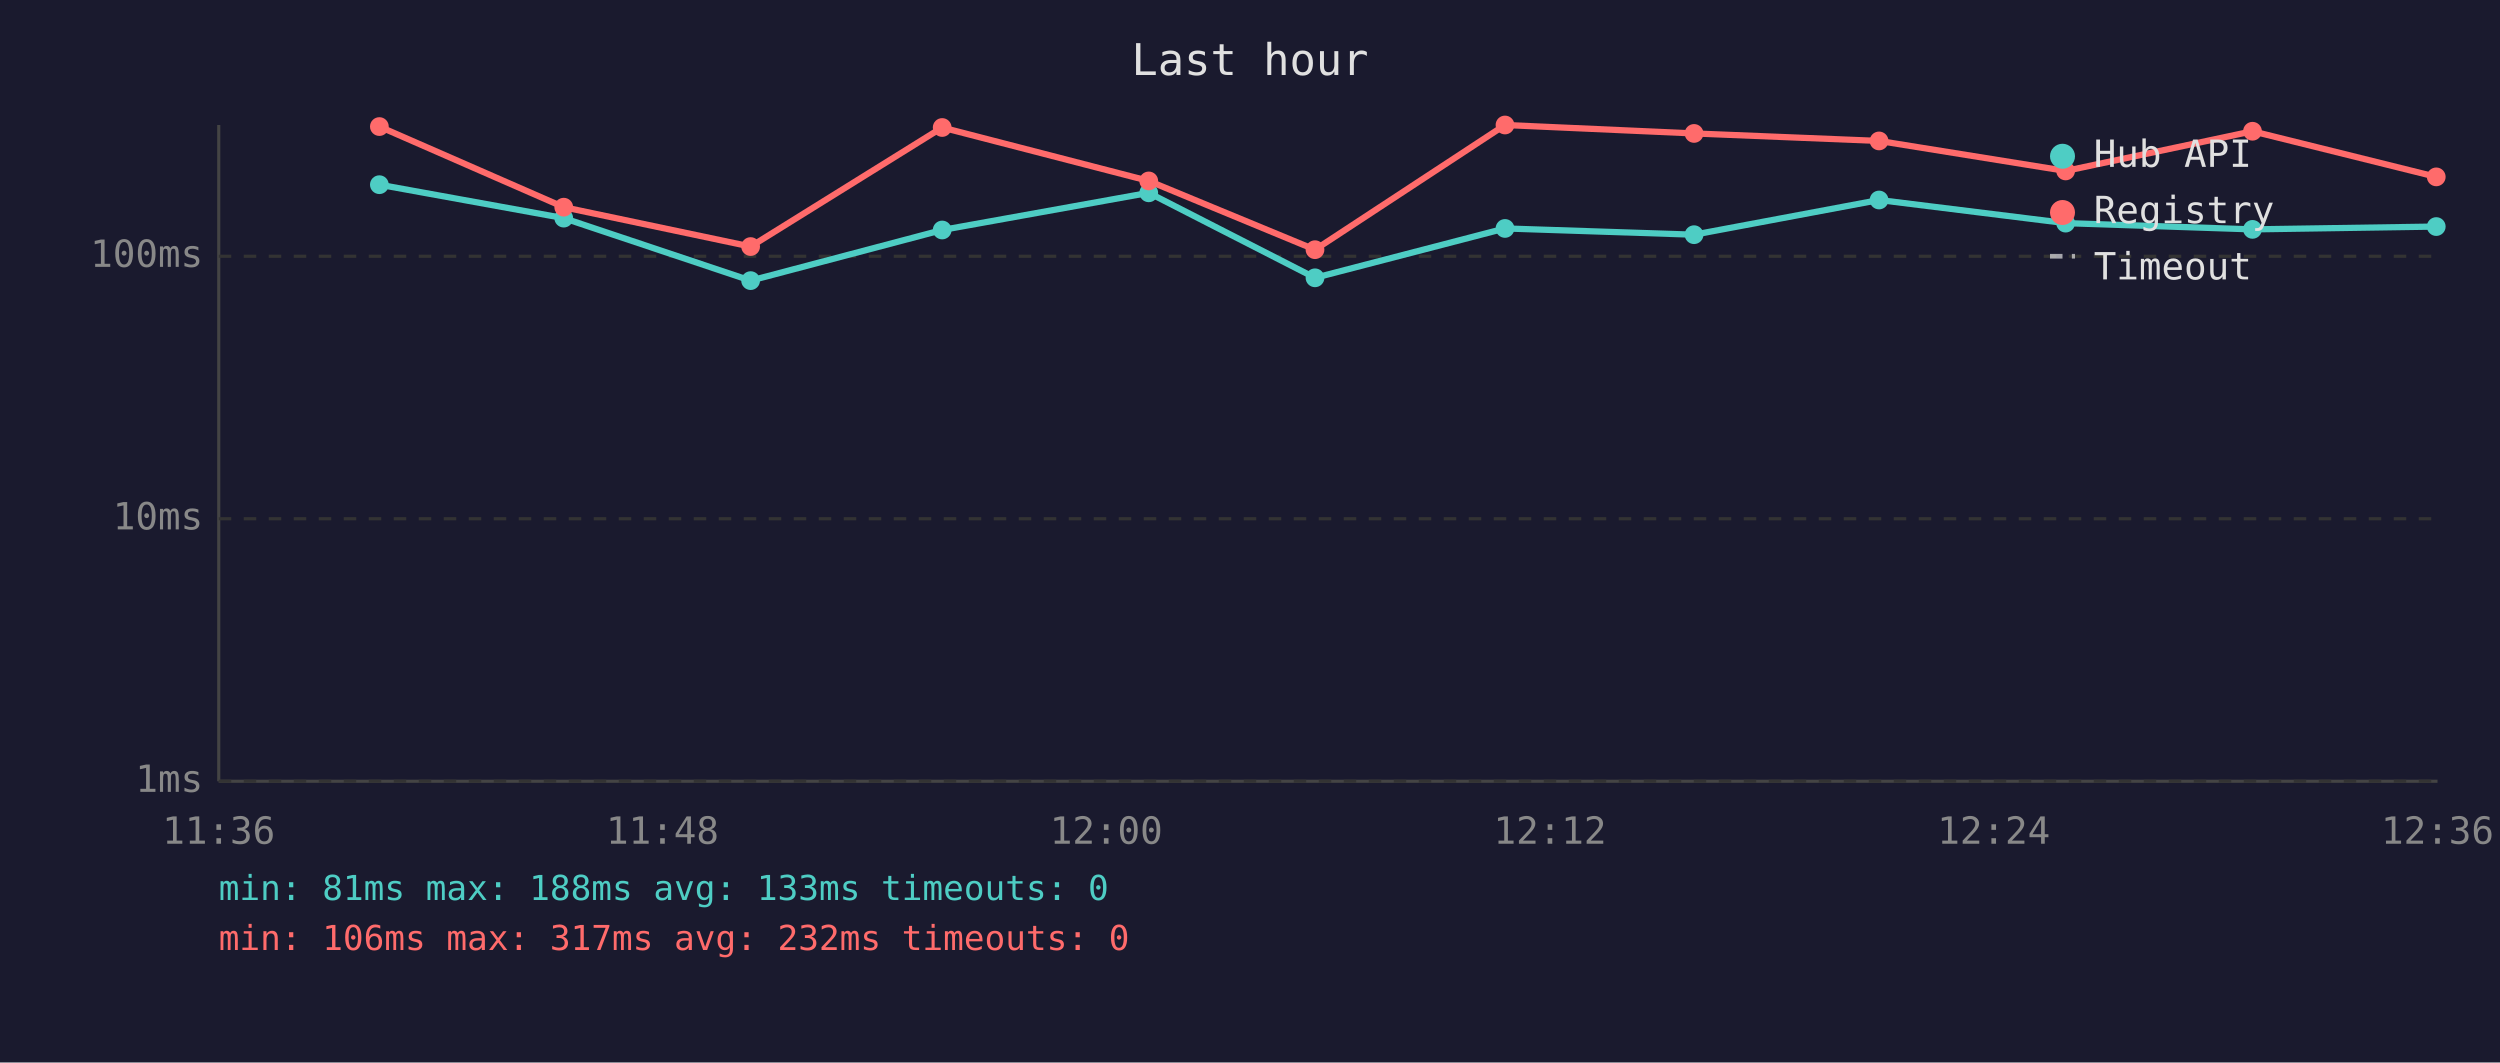
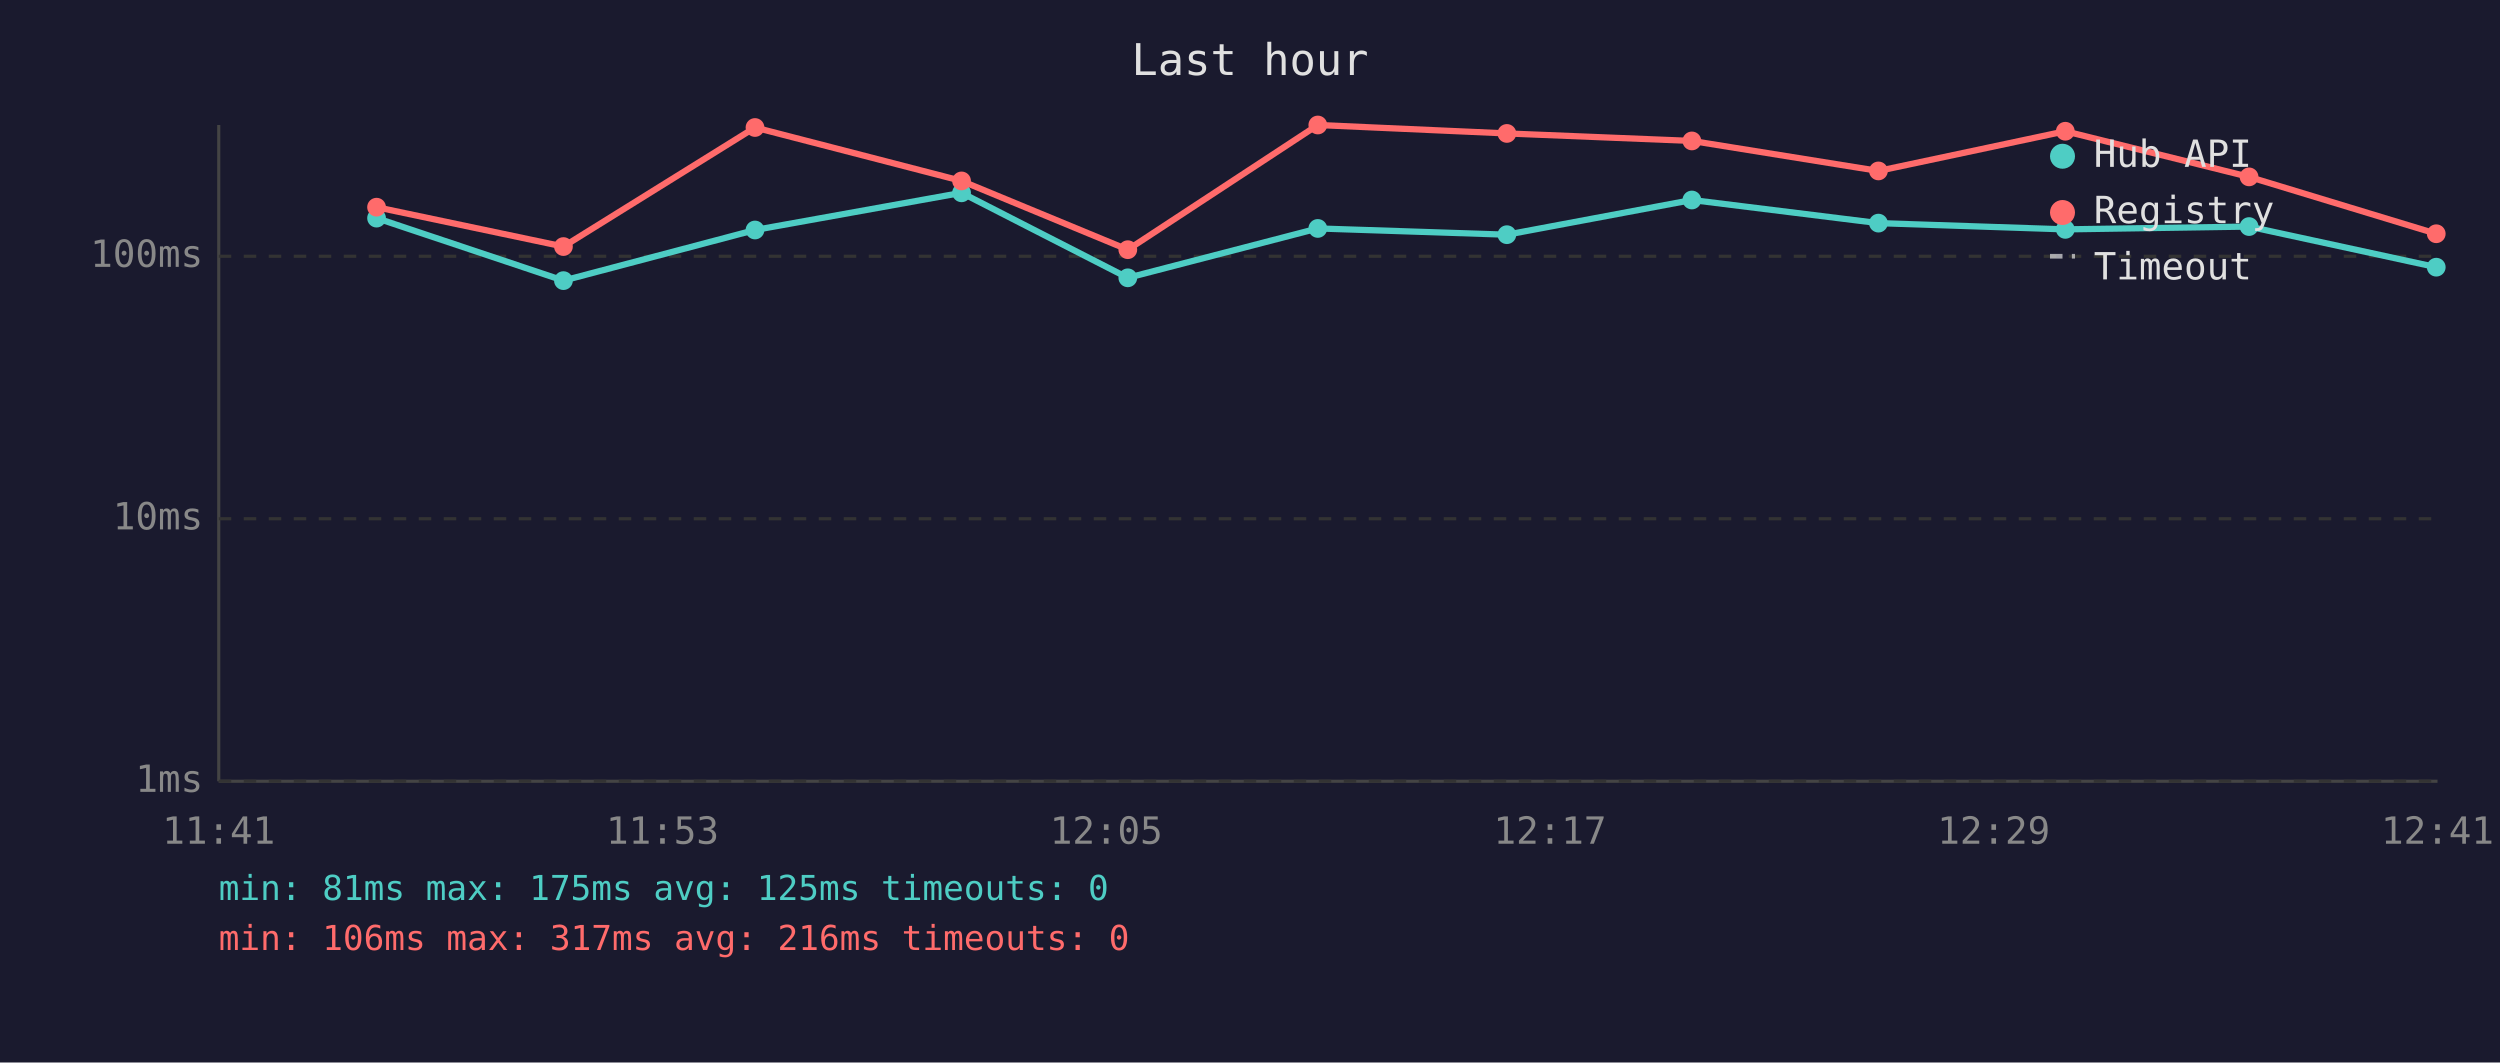
<svg xmlns="http://www.w3.org/2000/svg" viewBox="0 0 800 340" font-family="monospace" font-size="12">
  <rect width="800" height="340" fill="#1a1a2e" />
  <text x="400" y="24" fill="#e0e0e0" font-size="14" text-anchor="middle">Last hour</text>
  <line x1="70" y1="40" x2="70" y2="250" stroke="#444" stroke-width="1" />
  <line x1="70" y1="250" x2="780" y2="250" stroke="#444" stroke-width="1" />
  <line x1="70" y1="250" x2="780" y2="250" stroke="#333" stroke-width="1" stroke-dasharray="4" />
  <text x="65" y="250" fill="#888" text-anchor="end" dominant-baseline="middle">1ms</text>
  <line x1="70" y1="166" x2="780" y2="166" stroke="#333" stroke-width="1" stroke-dasharray="4" />
  <text x="65" y="166" fill="#888" text-anchor="end" dominant-baseline="middle">10ms</text>
  <line x1="70" y1="82" x2="780" y2="82" stroke="#333" stroke-width="1" stroke-dasharray="4" />
  <text x="65" y="82" fill="#888" text-anchor="end" dominant-baseline="middle">100ms</text>
-   <text x="70" y="270" fill="#888" text-anchor="middle">11:36</text>
-   <text x="212" y="270" fill="#888" text-anchor="middle">11:48</text>
-   <text x="354" y="270" fill="#888" text-anchor="middle">12:00</text>
-   <text x="496" y="270" fill="#888" text-anchor="middle">12:12</text>
-   <text x="638" y="270" fill="#888" text-anchor="middle">12:24</text>
-   <text x="780" y="270" fill="#888" text-anchor="middle">12:36</text>
-   <polyline points="121.4,59.1 180.4,69.8 240.2,89.8 301.5,73.6 367.6,61.7 420.8,88.9 481.6,73.1 542.1,75.1 601.3,64.0 661.0,71.4 720.8,73.4 779.6,72.5" fill="none" stroke="#4ecdc4" stroke-width="2" opacity="1" />
-   <circle cx="121.4" cy="59.1" r="3" fill="#4ecdc4" />
-   <circle cx="180.4" cy="69.8" r="3" fill="#4ecdc4" />
-   <circle cx="240.2" cy="89.8" r="3" fill="#4ecdc4" />
-   <circle cx="301.5" cy="73.6" r="3" fill="#4ecdc4" />
-   <circle cx="367.6" cy="61.7" r="3" fill="#4ecdc4" />
-   <circle cx="420.8" cy="88.9" r="3" fill="#4ecdc4" />
-   <circle cx="481.6" cy="73.1" r="3" fill="#4ecdc4" />
-   <circle cx="542.1" cy="75.1" r="3" fill="#4ecdc4" />
-   <circle cx="601.3" cy="64.0" r="3" fill="#4ecdc4" />
-   <circle cx="661.0" cy="71.4" r="3" fill="#4ecdc4" />
-   <circle cx="720.8" cy="73.4" r="3" fill="#4ecdc4" />
-   <circle cx="779.6" cy="72.5" r="3" fill="#4ecdc4" />
-   <polyline points="121.4,40.5 180.4,66.3 240.2,78.9 301.5,40.8 367.6,57.9 420.8,79.9 481.6,40.0 542.1,42.7 601.3,45.1 661.0,54.7 720.8,42.0 779.6,56.6" fill="none" stroke="#ff6b6b" stroke-width="2" opacity="1" />
-   <circle cx="121.4" cy="40.5" r="3" fill="#ff6b6b" />
-   <circle cx="180.4" cy="66.3" r="3" fill="#ff6b6b" />
-   <circle cx="240.2" cy="78.9" r="3" fill="#ff6b6b" />
-   <circle cx="301.5" cy="40.8" r="3" fill="#ff6b6b" />
-   <circle cx="367.6" cy="57.9" r="3" fill="#ff6b6b" />
-   <circle cx="420.8" cy="79.9" r="3" fill="#ff6b6b" />
-   <circle cx="481.6" cy="40.0" r="3" fill="#ff6b6b" />
-   <circle cx="542.1" cy="42.7" r="3" fill="#ff6b6b" />
-   <circle cx="601.3" cy="45.1" r="3" fill="#ff6b6b" />
-   <circle cx="661.0" cy="54.7" r="3" fill="#ff6b6b" />
-   <circle cx="720.8" cy="42.0" r="3" fill="#ff6b6b" />
-   <circle cx="779.6" cy="56.6" r="3" fill="#ff6b6b" />
+   <text x="70" y="270" fill="#888" text-anchor="middle">11:41</text>
+   <text x="212" y="270" fill="#888" text-anchor="middle">11:53</text>
+   <text x="354" y="270" fill="#888" text-anchor="middle">12:05</text>
+   <text x="496" y="270" fill="#888" text-anchor="middle">12:17</text>
+   <text x="638" y="270" fill="#888" text-anchor="middle">12:29</text>
+   <text x="780" y="270" fill="#888" text-anchor="middle">12:41</text>
+   <polyline points="120.5,69.8 180.3,89.8 241.6,73.6 307.7,61.7 360.9,88.9 421.7,73.1 482.2,75.1 541.4,64.0 601.1,71.4 660.9,73.4 719.7,72.5 779.6,85.5" fill="none" stroke="#4ecdc4" stroke-width="2" opacity="1" />
+   <circle cx="120.5" cy="69.8" r="3" fill="#4ecdc4" />
+   <circle cx="180.3" cy="89.8" r="3" fill="#4ecdc4" />
+   <circle cx="241.6" cy="73.6" r="3" fill="#4ecdc4" />
+   <circle cx="307.7" cy="61.7" r="3" fill="#4ecdc4" />
+   <circle cx="360.9" cy="88.9" r="3" fill="#4ecdc4" />
+   <circle cx="421.7" cy="73.1" r="3" fill="#4ecdc4" />
+   <circle cx="482.2" cy="75.1" r="3" fill="#4ecdc4" />
+   <circle cx="541.4" cy="64.0" r="3" fill="#4ecdc4" />
+   <circle cx="601.1" cy="71.4" r="3" fill="#4ecdc4" />
+   <circle cx="660.9" cy="73.4" r="3" fill="#4ecdc4" />
+   <circle cx="719.7" cy="72.5" r="3" fill="#4ecdc4" />
+   <circle cx="779.6" cy="85.5" r="3" fill="#4ecdc4" />
+   <polyline points="120.5,66.3 180.3,78.9 241.6,40.8 307.7,57.9 360.9,79.9 421.7,40.0 482.2,42.7 541.4,45.1 601.1,54.7 660.9,42.0 719.7,56.6 779.6,74.8" fill="none" stroke="#ff6b6b" stroke-width="2" opacity="1" />
+   <circle cx="120.5" cy="66.3" r="3" fill="#ff6b6b" />
+   <circle cx="180.3" cy="78.9" r="3" fill="#ff6b6b" />
+   <circle cx="241.6" cy="40.8" r="3" fill="#ff6b6b" />
+   <circle cx="307.7" cy="57.9" r="3" fill="#ff6b6b" />
+   <circle cx="360.9" cy="79.9" r="3" fill="#ff6b6b" />
+   <circle cx="421.7" cy="40.0" r="3" fill="#ff6b6b" />
+   <circle cx="482.2" cy="42.7" r="3" fill="#ff6b6b" />
+   <circle cx="541.4" cy="45.1" r="3" fill="#ff6b6b" />
+   <circle cx="601.1" cy="54.7" r="3" fill="#ff6b6b" />
+   <circle cx="660.9" cy="42.0" r="3" fill="#ff6b6b" />
+   <circle cx="719.7" cy="56.6" r="3" fill="#ff6b6b" />
+   <circle cx="779.6" cy="74.8" r="3" fill="#ff6b6b" />
  <circle cx="660" cy="50" r="4" fill="#4ecdc4" />
  <text x="670" y="50" fill="#e0e0e0" dominant-baseline="middle">Hub API</text>
  <circle cx="660" cy="68" r="4" fill="#ff6b6b" />
  <text x="670" y="68" fill="#e0e0e0" dominant-baseline="middle">Registry</text>
  <line x1="656" y1="82" x2="664" y2="82" stroke="#e0e0e0" stroke-width="1.5" stroke-dasharray="4,3" opacity="0.7" />
  <text x="670" y="86" fill="#e0e0e0" dominant-baseline="middle">Timeout</text>
-   <text x="70" y="288" fill="#4ecdc4" font-size="11">min: 81ms  max: 188ms  avg: 133ms  timeouts: 0</text>
-   <text x="70" y="304" fill="#ff6b6b" font-size="11">min: 106ms  max: 317ms  avg: 232ms  timeouts: 0</text>
+   <text x="70" y="288" fill="#4ecdc4" font-size="11">min: 81ms  max: 175ms  avg: 125ms  timeouts: 0</text>
+   <text x="70" y="304" fill="#ff6b6b" font-size="11">min: 106ms  max: 317ms  avg: 216ms  timeouts: 0</text>
</svg>
